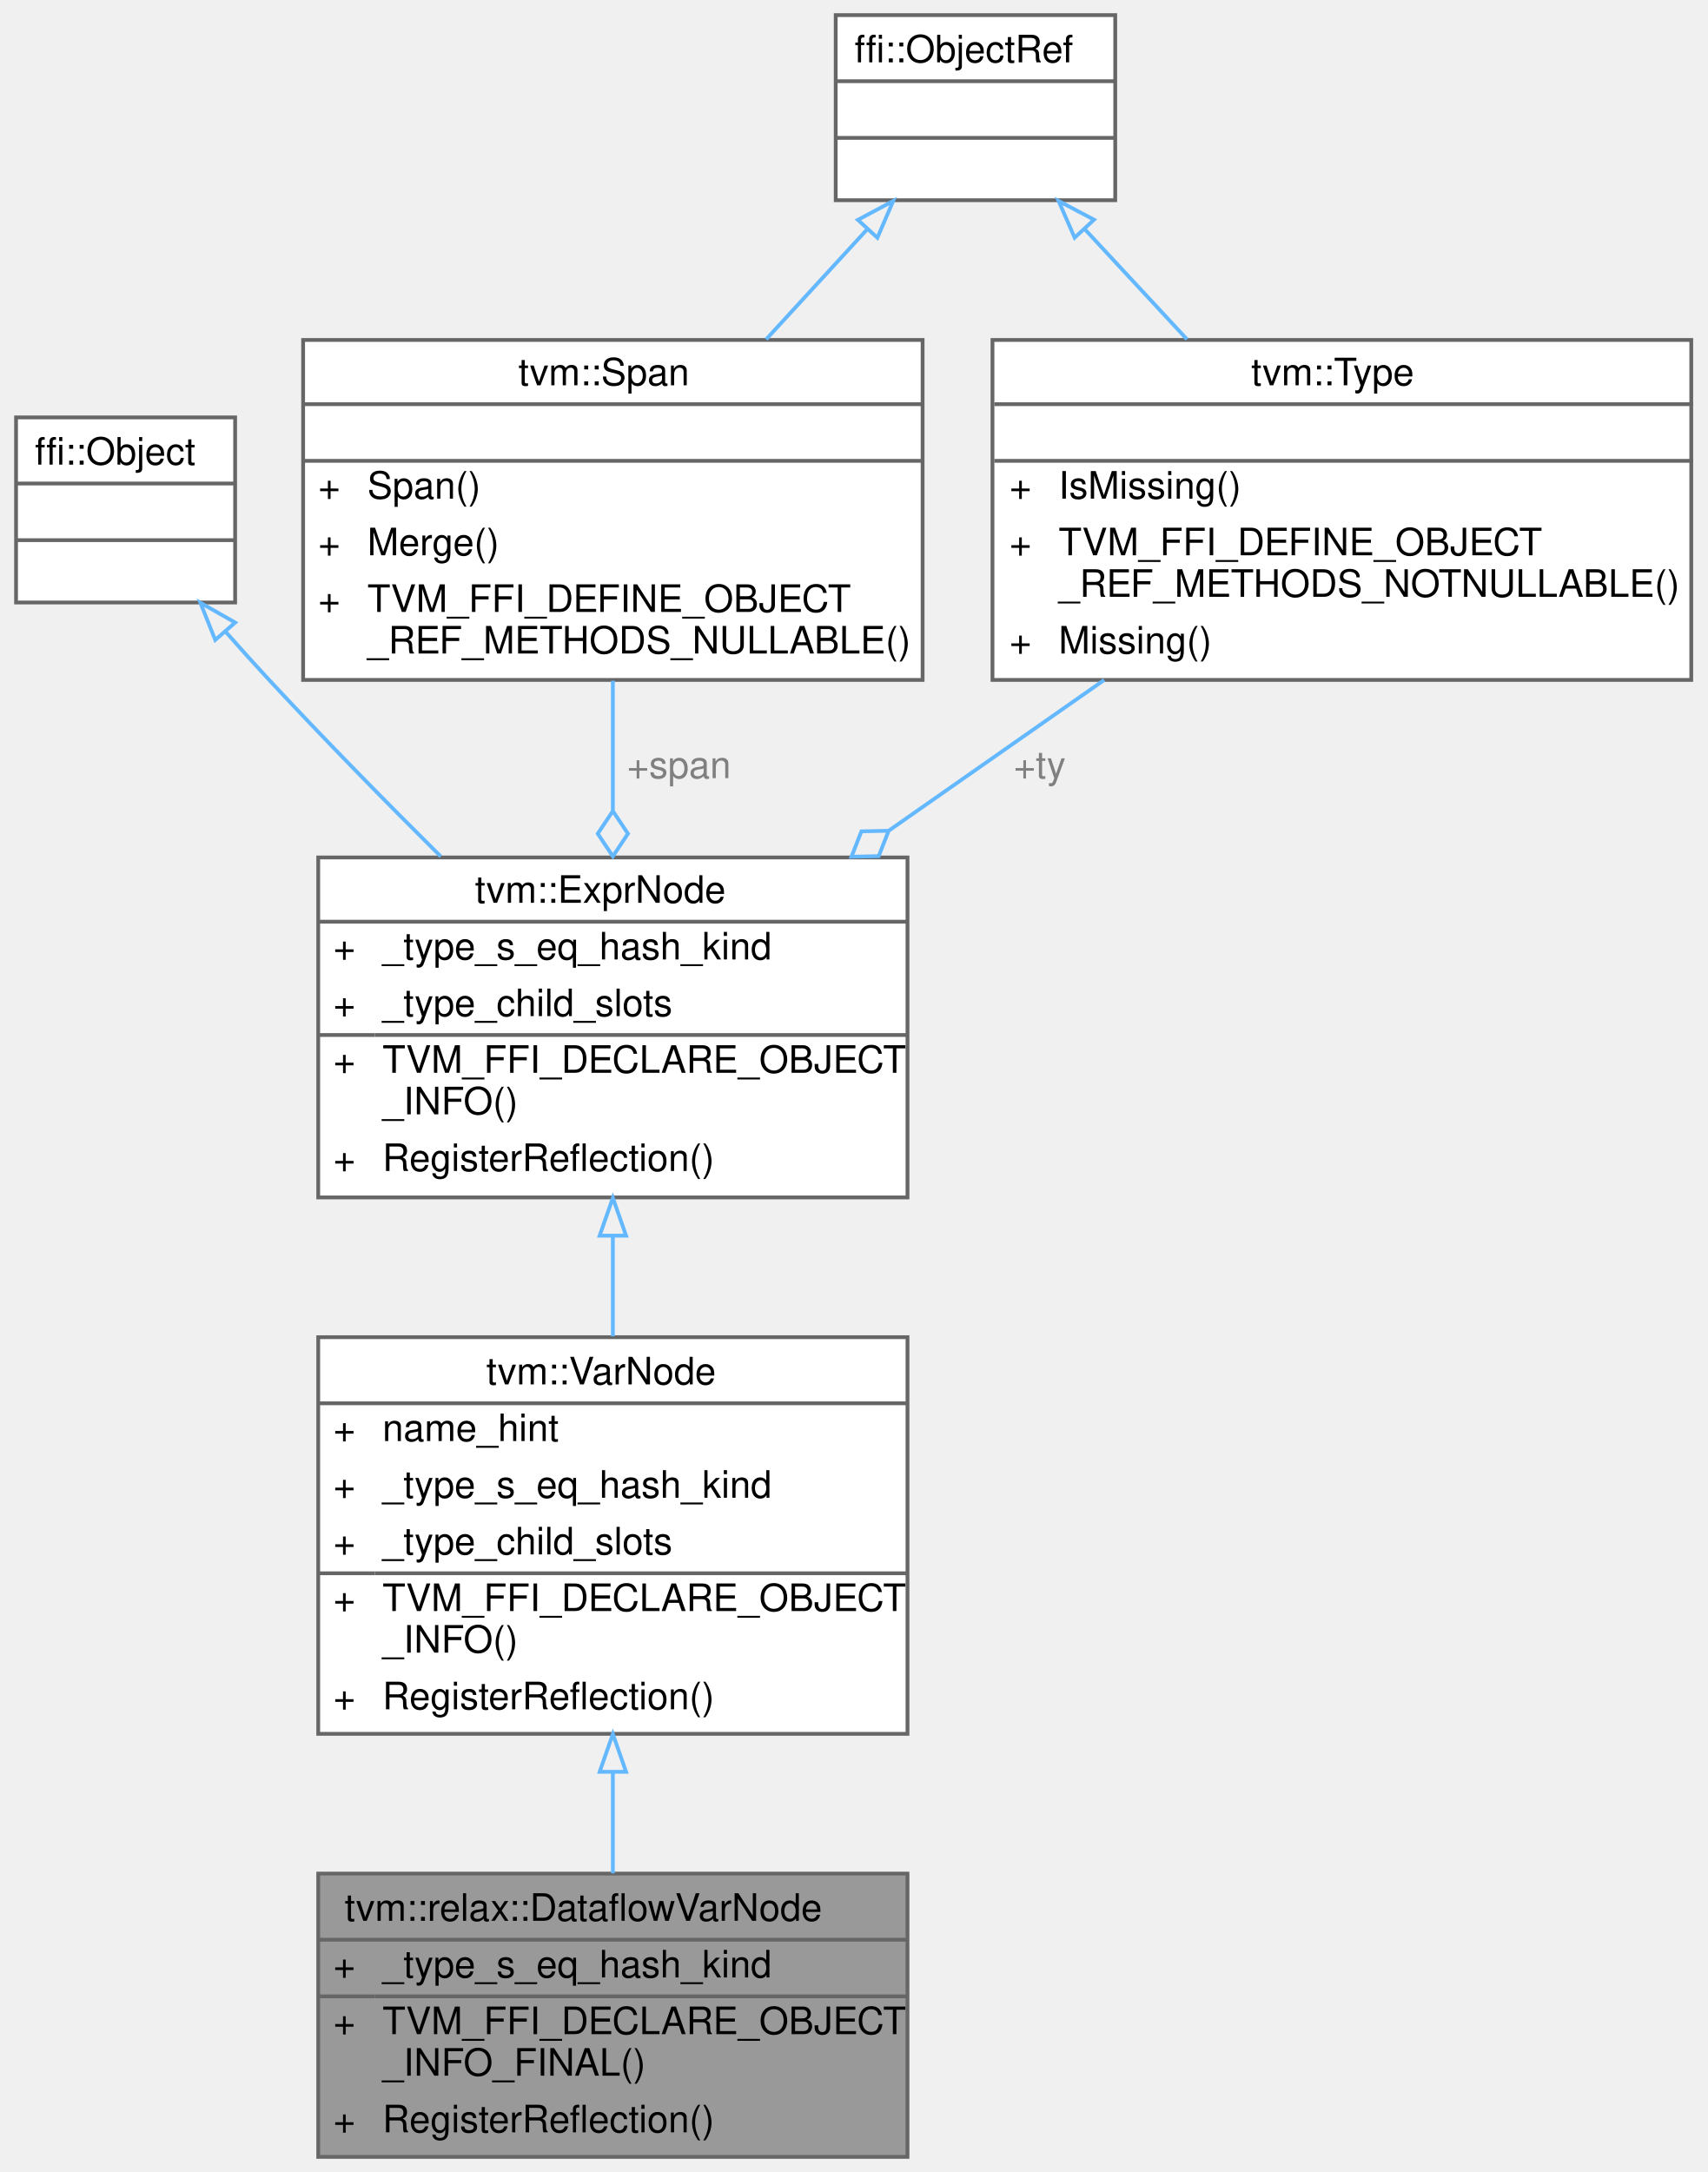
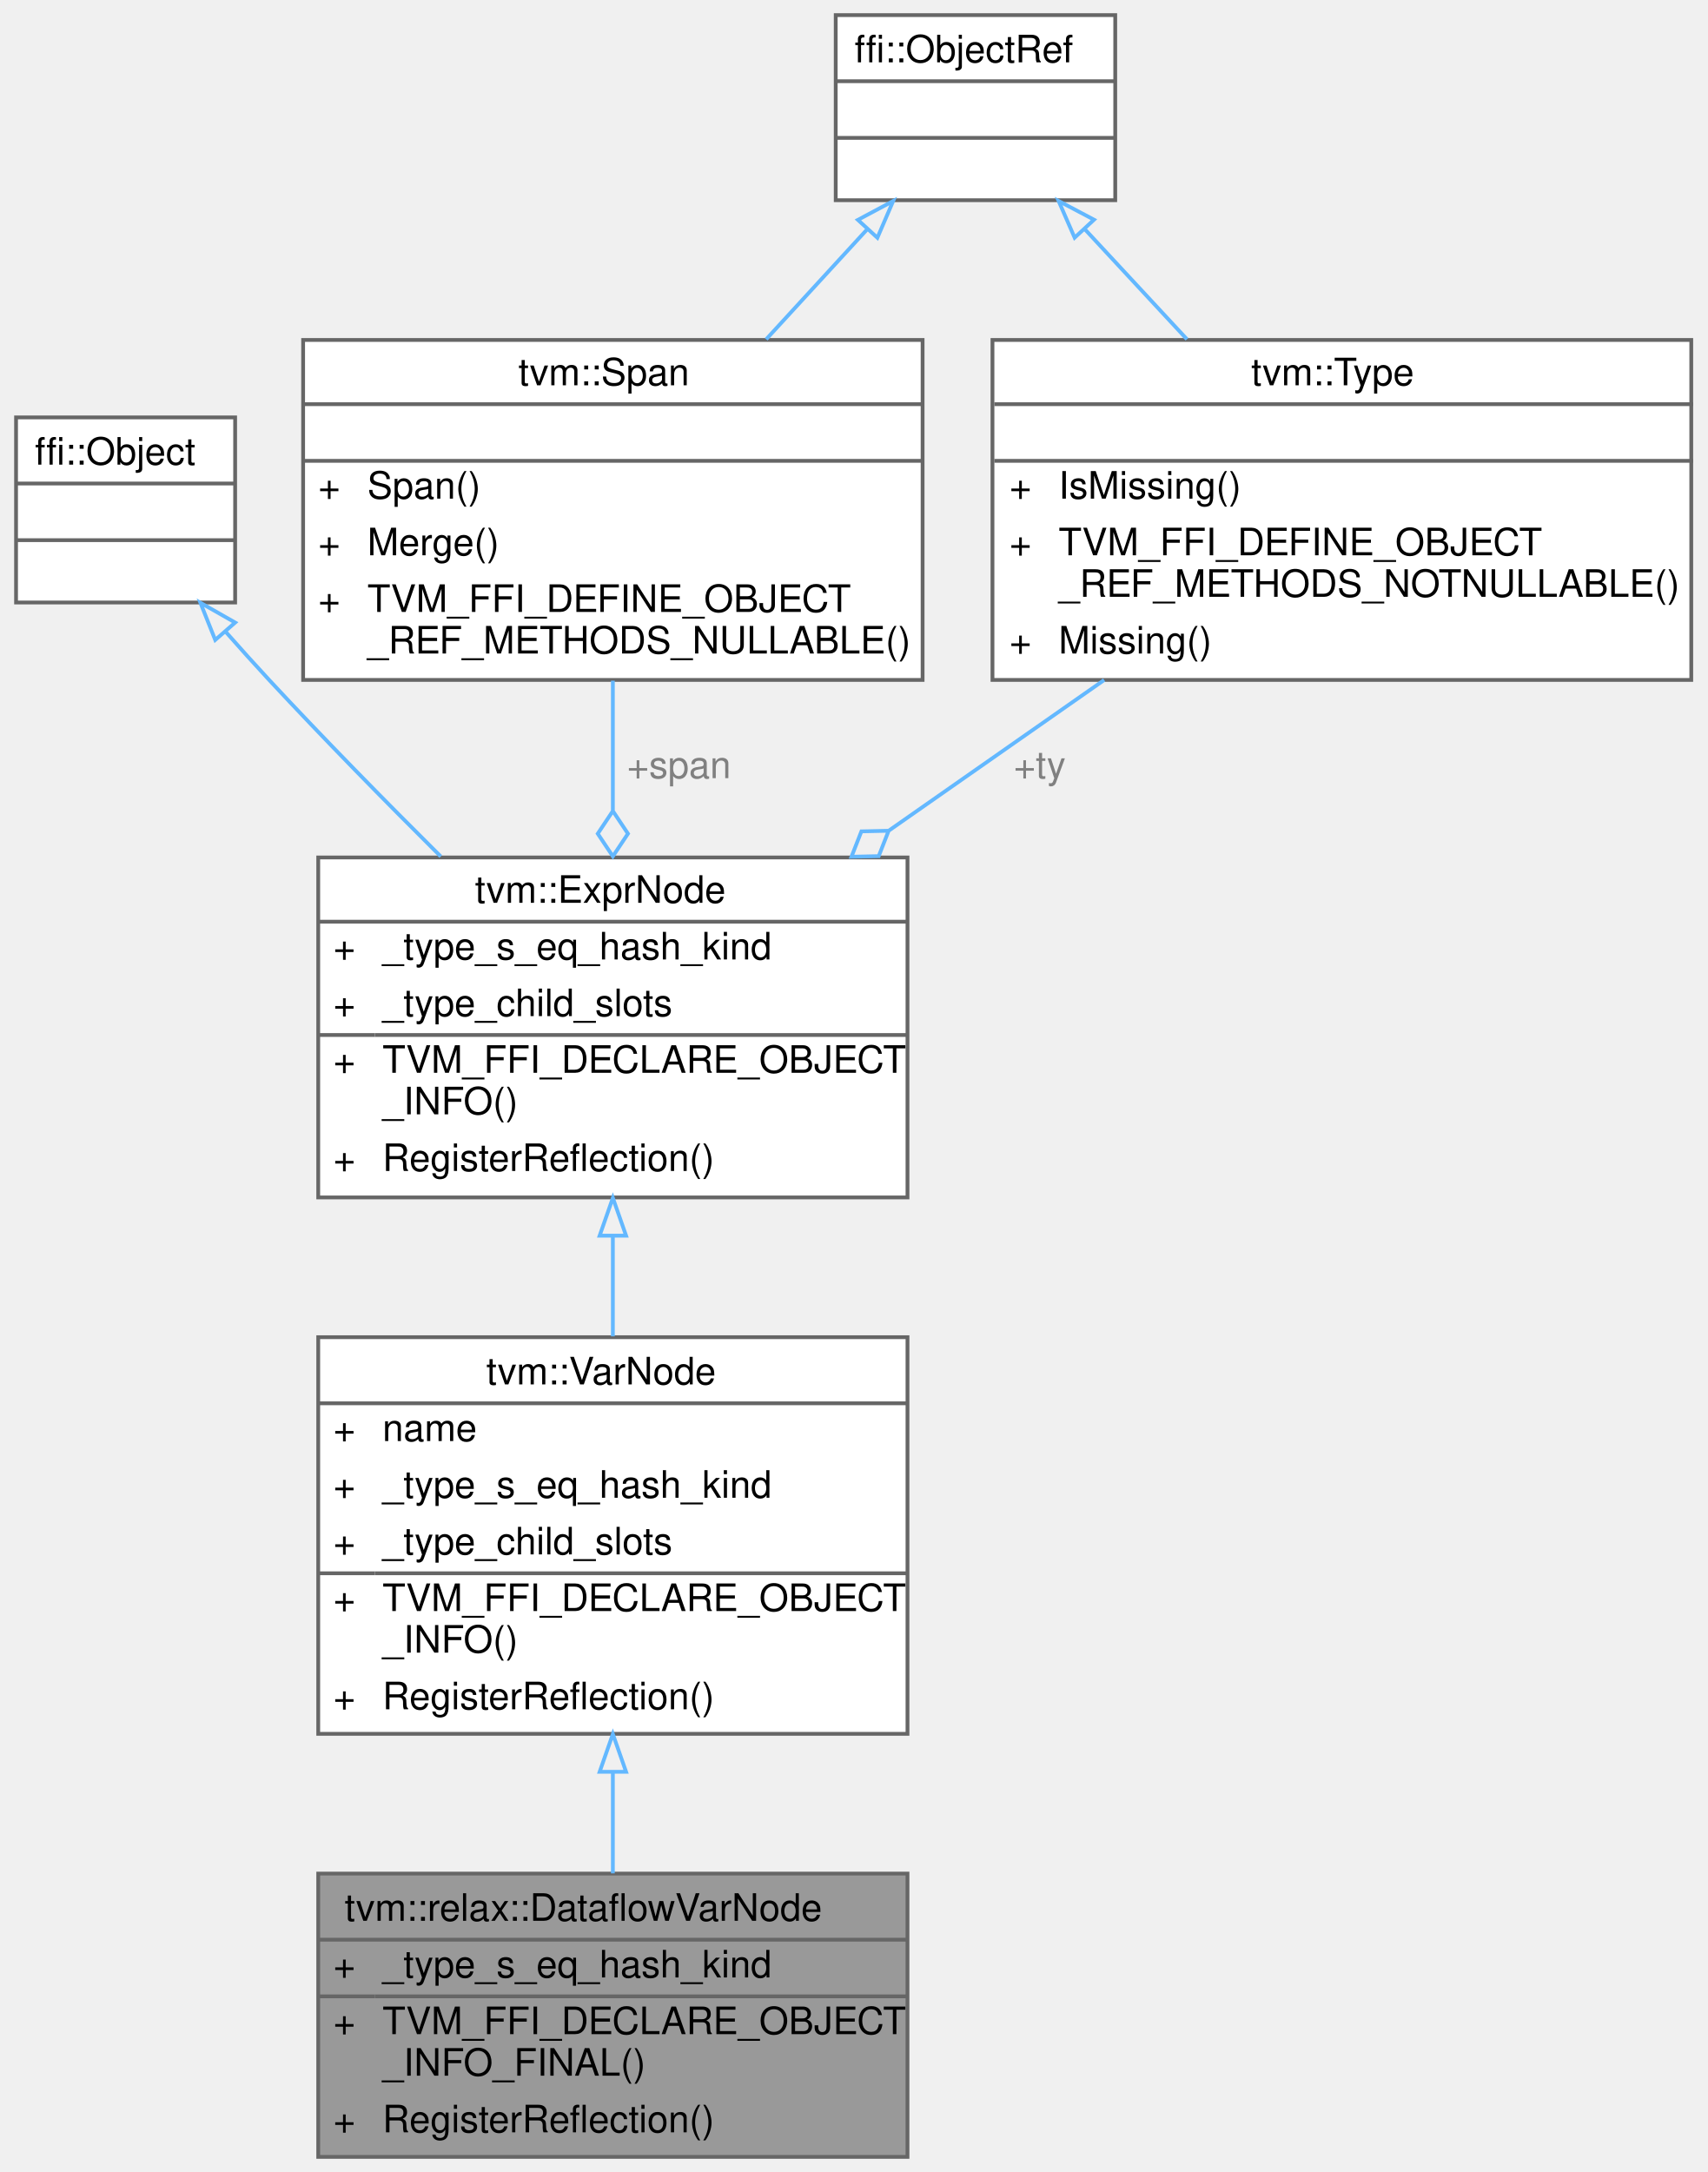
<svg xmlns="http://www.w3.org/2000/svg" xmlns:xlink="http://www.w3.org/1999/xlink" width="452pt" height="575pt" viewBox="0.00 0.00 451.50 575.00">
  <g id="graph0" class="graph" transform="scale(1 1) rotate(0) translate(4 571)">
    <g id="Node000001" class="node">
      <g id="a_Node000001">
        <a xlink:title="A sub-type of the variable node used to mark dataflow variables from normal visible &quot;function local&quot; ...">
          <polygon fill="#999999" stroke="transparent" points="236,-75 80,-75 80,0 236,0 236,-75" />
          <text text-anchor="start" x="87" y="-62.5" font-family="Helvetica,sans-Serif" font-size="10.00">tvm::relax::DataflowVarNode</text>
          <text text-anchor="start" x="84" y="-47.5" font-family="Helvetica,sans-Serif" font-size="10.00">+</text>
          <text text-anchor="start" x="97" y="-47.5" font-family="Helvetica,sans-Serif" font-size="10.00">_type_s_eq_hash_kind</text>
          <text text-anchor="start" x="84" y="-32.5" font-family="Helvetica,sans-Serif" font-size="10.00">+</text>
          <text text-anchor="start" x="97" y="-32.5" font-family="Helvetica,sans-Serif" font-size="10.00">TVM_FFI_DECLARE_OBJECT</text>
          <text text-anchor="start" x="97" y="-21.5" font-family="Helvetica,sans-Serif" font-size="10.00">_INFO_FINAL()</text>
          <text text-anchor="start" x="84" y="-6.5" font-family="Helvetica,sans-Serif" font-size="10.00">+</text>
          <text text-anchor="start" x="97" y="-6.5" font-family="Helvetica,sans-Serif" font-size="10.00">RegisterReflection()</text>
          <polygon fill="#666666" stroke="#666666" points="80,-57.5 80,-57.5 236,-57.5 236,-57.5 80,-57.5" />
          <polygon fill="#666666" stroke="#666666" points="80,-42.5 80,-42.5 95,-42.5 95,-42.5 80,-42.5" />
          <polygon fill="#666666" stroke="#666666" points="95,-42.5 95,-42.5 236,-42.5 236,-42.5 95,-42.5" />
          <polygon fill="none" stroke="#666666" points="80,0 80,-75 236,-75 236,0 80,0" />
        </a>
      </g>
    </g>
    <g id="Node000002" class="node">
      <g id="a_Node000002">
        <a xlink:href="classtvm_1_1VarNode.html" target="_top" xlink:title="A local variable in the IR.">
          <polygon fill="white" stroke="transparent" points="236,-217 80,-217 80,-112 236,-112 236,-217" />
          <text text-anchor="start" x="124.5" y="-204.5" font-family="Helvetica,sans-Serif" font-size="10.00">tvm::VarNode</text>
          <text text-anchor="start" x="84" y="-189.5" font-family="Helvetica,sans-Serif" font-size="10.00">+</text>
-           <text text-anchor="start" x="97" y="-189.5" font-family="Helvetica,sans-Serif" font-size="10.00">name_hint</text>
+           <text text-anchor="start" x="97" y="-189.5" font-family="Helvetica,sans-Serif" font-size="10.00">name</text>
          <text text-anchor="start" x="84" y="-174.5" font-family="Helvetica,sans-Serif" font-size="10.00">+</text>
          <text text-anchor="start" x="97" y="-174.5" font-family="Helvetica,sans-Serif" font-size="10.00">_type_s_eq_hash_kind</text>
          <text text-anchor="start" x="84" y="-159.5" font-family="Helvetica,sans-Serif" font-size="10.00">+</text>
          <text text-anchor="start" x="97" y="-159.5" font-family="Helvetica,sans-Serif" font-size="10.00">_type_child_slots</text>
          <text text-anchor="start" x="84" y="-144.5" font-family="Helvetica,sans-Serif" font-size="10.00">+</text>
          <text text-anchor="start" x="97" y="-144.5" font-family="Helvetica,sans-Serif" font-size="10.00">TVM_FFI_DECLARE_OBJECT</text>
          <text text-anchor="start" x="97" y="-133.5" font-family="Helvetica,sans-Serif" font-size="10.00">_INFO()</text>
          <text text-anchor="start" x="84" y="-118.5" font-family="Helvetica,sans-Serif" font-size="10.00">+</text>
          <text text-anchor="start" x="97" y="-118.5" font-family="Helvetica,sans-Serif" font-size="10.00">RegisterReflection()</text>
          <polygon fill="#666666" stroke="#666666" points="80,-199.5 80,-199.5 236,-199.5 236,-199.5 80,-199.5" />
          <polygon fill="#666666" stroke="#666666" points="80,-154.5 80,-154.5 95,-154.5 95,-154.5 80,-154.5" />
          <polygon fill="#666666" stroke="#666666" points="95,-154.5 95,-154.5 236,-154.5 236,-154.5 95,-154.5" />
          <polygon fill="none" stroke="#666666" points="80,-112 80,-217 236,-217 236,-112 80,-112" />
        </a>
      </g>
    </g>
    <g id="edge1_Node000001_Node000002" class="edge">
      <g id="a_edge1_Node000001_Node000002">
        <a xlink:title=" ">
          <path fill="none" stroke="#63b8ff" d="M158,-101.69C158,-92.58 158,-83.44 158,-75.06" />
          <polygon fill="none" stroke="#63b8ff" points="154.5,-101.94 158,-111.94 161.5,-101.94 154.5,-101.94" />
        </a>
      </g>
    </g>
    <g id="Node000003" class="node">
      <g id="a_Node000003">
        <a xlink:href="classtvm_1_1ExprNode.html" target="_top" xlink:title="Base type of all the expressions.">
          <polygon fill="white" stroke="transparent" points="236,-344 80,-344 80,-254 236,-254 236,-344" />
          <text text-anchor="start" x="121.5" y="-332" font-family="Helvetica,sans-Serif" font-size="10.00">tvm::ExprNode</text>
          <text text-anchor="start" x="84" y="-317" font-family="Helvetica,sans-Serif" font-size="10.00">+</text>
          <text text-anchor="start" x="97" y="-317" font-family="Helvetica,sans-Serif" font-size="10.00">_type_s_eq_hash_kind</text>
          <text text-anchor="start" x="84" y="-302" font-family="Helvetica,sans-Serif" font-size="10.00">+</text>
          <text text-anchor="start" x="97" y="-302" font-family="Helvetica,sans-Serif" font-size="10.00">_type_child_slots</text>
          <text text-anchor="start" x="84" y="-287" font-family="Helvetica,sans-Serif" font-size="10.00">+</text>
          <text text-anchor="start" x="97" y="-287" font-family="Helvetica,sans-Serif" font-size="10.00">TVM_FFI_DECLARE_OBJECT</text>
          <text text-anchor="start" x="97" y="-276" font-family="Helvetica,sans-Serif" font-size="10.00">_INFO()</text>
          <text text-anchor="start" x="84" y="-261" font-family="Helvetica,sans-Serif" font-size="10.00">+</text>
          <text text-anchor="start" x="97" y="-261" font-family="Helvetica,sans-Serif" font-size="10.00">RegisterReflection()</text>
          <polygon fill="#666666" stroke="#666666" points="80,-327 80,-327 236,-327 236,-327 80,-327" />
          <polygon fill="#666666" stroke="#666666" points="80,-297 80,-297 95,-297 95,-297 80,-297" />
          <polygon fill="#666666" stroke="#666666" points="95,-297 95,-297 236,-297 236,-297 95,-297" />
          <polygon fill="none" stroke="#666666" points="80,-254 80,-344 236,-344 236,-254 80,-254" />
        </a>
      </g>
    </g>
    <g id="edge2_Node000002_Node000003" class="edge">
      <g id="a_edge2_Node000002_Node000003">
        <a xlink:title=" ">
          <path fill="none" stroke="#63b8ff" d="M158,-243.76C158,-234.99 158,-225.94 158,-217.23" />
          <polygon fill="none" stroke="#63b8ff" points="154.5,-243.88 158,-253.88 161.5,-243.88 154.5,-243.88" />
        </a>
      </g>
    </g>
    <g id="Node000004" class="node">
      <g id="a_Node000004">
        <a xlink:title=" ">
          <polygon fill="white" stroke="transparent" points="58,-460.5 0,-460.5 0,-411.5 58,-411.5 58,-460.5" />
          <text text-anchor="start" x="5" y="-448" font-family="Helvetica,sans-Serif" font-size="10.00">ffi::Object</text>
          <text text-anchor="start" x="27" y="-433" font-family="Helvetica,sans-Serif" font-size="10.00"> </text>
          <text text-anchor="start" x="27" y="-418" font-family="Helvetica,sans-Serif" font-size="10.00"> </text>
          <polygon fill="#666666" stroke="#666666" points="0,-443 0,-443 58,-443 58,-443 0,-443" />
          <polygon fill="#666666" stroke="#666666" points="0,-428 0,-428 58,-428 58,-428 0,-428" />
          <polygon fill="none" stroke="#666666" points="0,-411.5 0,-460.5 58,-460.5 58,-411.5 0,-411.5" />
        </a>
      </g>
    </g>
    <g id="edge3_Node000003_Node000004" class="edge">
      <g id="a_edge3_Node000003_Node000004">
        <a xlink:title=" ">
          <path fill="none" stroke="#63b8ff" d="M55.5,-403.74C59.31,-399.42 63.22,-395.07 67,-391 81.45,-375.45 97.71,-358.91 112.44,-344.26" />
          <polygon fill="none" stroke="#63b8ff" points="52.73,-401.59 48.8,-411.43 58.01,-406.19 52.73,-401.59" />
        </a>
      </g>
    </g>
    <g id="Node000005" class="node">
      <g id="a_Node000005">
        <a xlink:href="classtvm_1_1Span.html" target="_top" xlink:title=" ">
          <polygon fill="white" stroke="transparent" points="240,-481 76,-481 76,-391 240,-391 240,-481" />
          <text text-anchor="start" x="133" y="-469" font-family="Helvetica,sans-Serif" font-size="10.00">tvm::Span</text>
          <text text-anchor="start" x="156" y="-454" font-family="Helvetica,sans-Serif" font-size="10.00"> </text>
          <text text-anchor="start" x="80" y="-439" font-family="Helvetica,sans-Serif" font-size="10.00">+</text>
          <text text-anchor="start" x="93" y="-439" font-family="Helvetica,sans-Serif" font-size="10.00">Span()</text>
          <text text-anchor="start" x="80" y="-424" font-family="Helvetica,sans-Serif" font-size="10.00">+</text>
          <text text-anchor="start" x="93" y="-424" font-family="Helvetica,sans-Serif" font-size="10.00">Merge()</text>
          <text text-anchor="start" x="80" y="-409" font-family="Helvetica,sans-Serif" font-size="10.00">+</text>
          <text text-anchor="start" x="93" y="-409" font-family="Helvetica,sans-Serif" font-size="10.00">TVM_FFI_DEFINE_OBJECT</text>
          <text text-anchor="start" x="93" y="-398" font-family="Helvetica,sans-Serif" font-size="10.00">_REF_METHODS_NULLABLE()</text>
          <polygon fill="#666666" stroke="#666666" points="76,-464 76,-464 240,-464 240,-464 76,-464" />
          <polygon fill="#666666" stroke="#666666" points="76,-449 76,-449 240,-449 240,-449 76,-449" />
          <polygon fill="none" stroke="#666666" points="76,-391 76,-481 240,-481 240,-391 76,-391" />
        </a>
      </g>
    </g>
    <g id="edge4_Node000003_Node000005" class="edge">
      <g id="a_edge4_Node000003_Node000005">
        <a xlink:title=" ">
          <path fill="none" stroke="#63b8ff" d="M158,-390.8C158,-379.84 158,-367.95 158,-356.5" />
          <polygon fill="none" stroke="#63b8ff" points="158,-356.3 154,-350.3 158,-344.3 162,-350.3 158,-356.3" />
        </a>
      </g>
      <text text-anchor="middle" x="175.5" y="-365" font-family="Helvetica,sans-Serif" font-size="10.00" fill="grey"> +span</text>
    </g>
    <g id="Node000006" class="node">
      <g id="a_Node000006">
        <a xlink:title=" ">
          <polygon fill="white" stroke="transparent" points="291,-567 217,-567 217,-518 291,-518 291,-567" />
          <text text-anchor="start" x="222" y="-554.5" font-family="Helvetica,sans-Serif" font-size="10.00">ffi::ObjectRef</text>
          <text text-anchor="start" x="252" y="-539.5" font-family="Helvetica,sans-Serif" font-size="10.00"> </text>
          <text text-anchor="start" x="252" y="-524.5" font-family="Helvetica,sans-Serif" font-size="10.00"> </text>
          <polygon fill="#666666" stroke="#666666" points="217,-549.5 217,-549.5 291,-549.5 291,-549.5 217,-549.5" />
          <polygon fill="#666666" stroke="#666666" points="217,-534.5 217,-534.5 291,-534.5 291,-534.5 217,-534.5" />
          <polygon fill="none" stroke="#666666" points="217,-518 217,-567 291,-567 291,-518 217,-518" />
        </a>
      </g>
    </g>
    <g id="edge5_Node000005_Node000006" class="edge">
      <g id="a_edge5_Node000005_Node000006">
        <a xlink:title=" ">
          <path fill="none" stroke="#63b8ff" d="M225.4,-510.37C216.98,-501.2 207.6,-491 198.59,-481.18" />
          <polygon fill="none" stroke="#63b8ff" points="222.87,-512.79 232.22,-517.79 228.03,-508.06 222.87,-512.79" />
        </a>
      </g>
    </g>
    <g id="Node000007" class="node">
      <g id="a_Node000007">
        <a xlink:href="classtvm_1_1Type.html" target="_top" xlink:title="Managed reference to TypeNode.">
          <polygon fill="white" stroke="transparent" points="443.5,-481 258.5,-481 258.5,-391 443.5,-391 443.5,-481" />
          <text text-anchor="start" x="327" y="-469" font-family="Helvetica,sans-Serif" font-size="10.00">tvm::Type</text>
          <text text-anchor="start" x="349.5" y="-454" font-family="Helvetica,sans-Serif" font-size="10.00"> </text>
          <text text-anchor="start" x="263" y="-439" font-family="Helvetica,sans-Serif" font-size="10.00">+</text>
          <text text-anchor="start" x="276" y="-439" font-family="Helvetica,sans-Serif" font-size="10.00">IsMissing()</text>
          <text text-anchor="start" x="263" y="-424" font-family="Helvetica,sans-Serif" font-size="10.00">+</text>
          <text text-anchor="start" x="276" y="-424" font-family="Helvetica,sans-Serif" font-size="10.00">TVM_FFI_DEFINE_OBJECT</text>
          <text text-anchor="start" x="276" y="-413" font-family="Helvetica,sans-Serif" font-size="10.00">_REF_METHODS_NOTNULLABLE()</text>
          <text text-anchor="start" x="263" y="-398" font-family="Helvetica,sans-Serif" font-size="10.00">+</text>
          <text text-anchor="start" x="276" y="-398" font-family="Helvetica,sans-Serif" font-size="10.00">Missing()</text>
          <polygon fill="#666666" stroke="#666666" points="259,-464 259,-464 444,-464 444,-464 259,-464" />
          <polygon fill="#666666" stroke="#666666" points="259,-449 259,-449 444,-449 444,-449 259,-449" />
          <polygon fill="none" stroke="#666666" points="258.5,-391 258.5,-481 443.5,-481 443.5,-391 258.5,-391" />
        </a>
      </g>
    </g>
    <g id="edge7_Node000007_Node000006" class="edge">
      <g id="a_edge7_Node000007_Node000006">
        <a xlink:title=" ">
          <path fill="none" stroke="#63b8ff" d="M282.9,-510.37C291.41,-501.2 300.88,-491 309.99,-481.18" />
          <polygon fill="none" stroke="#63b8ff" points="280.25,-508.08 276.01,-517.79 285.38,-512.84 280.25,-508.08" />
        </a>
      </g>
    </g>
    <g id="edge6_Node000003_Node000007" class="edge">
      <g id="a_edge6_Node000003_Node000007">
        <a xlink:title=" ">
          <path fill="none" stroke="#63b8ff" d="M288.07,-390.98C269.89,-378.26 249.89,-364.28 231.14,-351.16" />
          <polygon fill="none" stroke="#63b8ff" points="231.01,-351.07 223.8,-350.91 221.17,-344.19 228.38,-344.35 231.01,-351.07" />
        </a>
      </g>
      <text text-anchor="middle" x="271" y="-365" font-family="Helvetica,sans-Serif" font-size="10.00" fill="grey"> +ty</text>
    </g>
  </g>
</svg>
